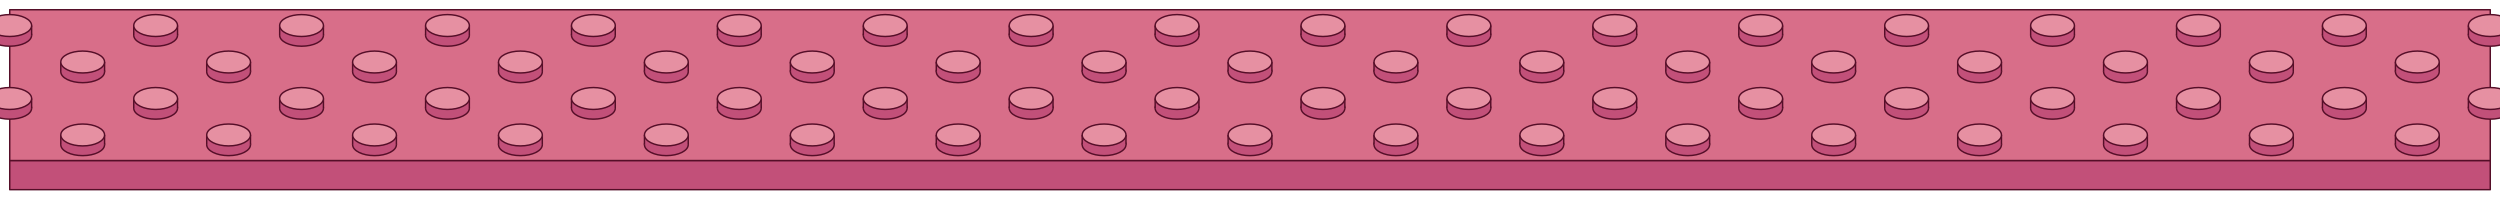
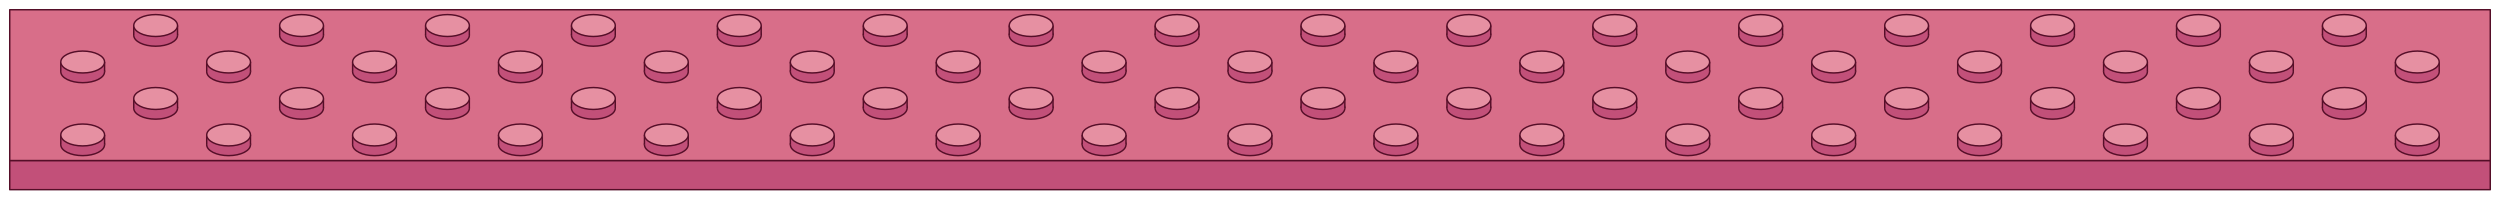
<svg xmlns="http://www.w3.org/2000/svg" viewBox="-64 0.5 1028 82" role="img" aria-label="strip-32x4 flamingo (strip)">
  <polygon points="-60,66.5 960,66.5 960,78.5 -60,78.5" fill="#C25079" stroke="#550E28" stroke-width="0.6" stroke-linejoin="round" />
  <polygon points="-60,4.5 960,4.5 960,66.5 -60,66.5" fill="#D86E89" stroke="#550E28" stroke-width="0.6" stroke-linejoin="round" />
-   <ellipse cx="-60" cy="15" rx="9" ry="4.5" fill="#C25079" stroke="#550E28" stroke-width="0.6" />
-   <rect x="-69" y="11" width="18" height="4" fill="#C25079" />
-   <path d="M -69 11 L -69 15 M -51 11 L -51 15" fill="none" stroke="#550E28" stroke-width="0.6" />
-   <ellipse cx="-60" cy="11" rx="9" ry="4.5" fill="#E690A2" stroke="#550E28" stroke-width="0.6" />
  <ellipse cx="0" cy="15" rx="9" ry="4.5" fill="#C25079" stroke="#550E28" stroke-width="0.6" />
  <rect x="-9" y="11" width="18" height="4" fill="#C25079" />
  <path d="M -9 11 L -9 15 M 9 11 L 9 15" fill="none" stroke="#550E28" stroke-width="0.6" />
  <ellipse cx="0" cy="11" rx="9" ry="4.5" fill="#E690A2" stroke="#550E28" stroke-width="0.6" />
  <ellipse cx="60" cy="15" rx="9" ry="4.5" fill="#C25079" stroke="#550E28" stroke-width="0.6" />
  <rect x="51" y="11" width="18" height="4" fill="#C25079" />
  <path d="M 51 11 L 51 15 M 69 11 L 69 15" fill="none" stroke="#550E28" stroke-width="0.6" />
  <ellipse cx="60" cy="11" rx="9" ry="4.5" fill="#E690A2" stroke="#550E28" stroke-width="0.6" />
  <ellipse cx="120" cy="15" rx="9" ry="4.5" fill="#C25079" stroke="#550E28" stroke-width="0.6" />
  <rect x="111" y="11" width="18" height="4" fill="#C25079" />
  <path d="M 111 11 L 111 15 M 129 11 L 129 15" fill="none" stroke="#550E28" stroke-width="0.6" />
  <ellipse cx="120" cy="11" rx="9" ry="4.5" fill="#E690A2" stroke="#550E28" stroke-width="0.6" />
  <ellipse cx="180" cy="15" rx="9" ry="4.5" fill="#C25079" stroke="#550E28" stroke-width="0.6" />
  <rect x="171" y="11" width="18" height="4" fill="#C25079" />
  <path d="M 171 11 L 171 15 M 189 11 L 189 15" fill="none" stroke="#550E28" stroke-width="0.6" />
  <ellipse cx="180" cy="11" rx="9" ry="4.5" fill="#E690A2" stroke="#550E28" stroke-width="0.6" />
  <ellipse cx="240" cy="15" rx="9" ry="4.5" fill="#C25079" stroke="#550E28" stroke-width="0.6" />
  <rect x="231" y="11" width="18" height="4" fill="#C25079" />
  <path d="M 231 11 L 231 15 M 249 11 L 249 15" fill="none" stroke="#550E28" stroke-width="0.6" />
  <ellipse cx="240" cy="11" rx="9" ry="4.5" fill="#E690A2" stroke="#550E28" stroke-width="0.6" />
  <ellipse cx="300" cy="15" rx="9" ry="4.5" fill="#C25079" stroke="#550E28" stroke-width="0.6" />
  <rect x="291" y="11" width="18" height="4" fill="#C25079" />
  <path d="M 291 11 L 291 15 M 309 11 L 309 15" fill="none" stroke="#550E28" stroke-width="0.6" />
  <ellipse cx="300" cy="11" rx="9" ry="4.5" fill="#E690A2" stroke="#550E28" stroke-width="0.6" />
  <ellipse cx="360" cy="15" rx="9" ry="4.5" fill="#C25079" stroke="#550E28" stroke-width="0.6" />
  <rect x="351" y="11" width="18" height="4" fill="#C25079" />
  <path d="M 351 11 L 351 15 M 369 11 L 369 15" fill="none" stroke="#550E28" stroke-width="0.6" />
  <ellipse cx="360" cy="11" rx="9" ry="4.5" fill="#E690A2" stroke="#550E28" stroke-width="0.6" />
  <ellipse cx="420" cy="15" rx="9" ry="4.5" fill="#C25079" stroke="#550E28" stroke-width="0.6" />
  <rect x="411" y="11" width="18" height="4" fill="#C25079" />
  <path d="M 411 11 L 411 15 M 429 11 L 429 15" fill="none" stroke="#550E28" stroke-width="0.6" />
  <ellipse cx="420" cy="11" rx="9" ry="4.5" fill="#E690A2" stroke="#550E28" stroke-width="0.6" />
  <ellipse cx="480" cy="15" rx="9" ry="4.5" fill="#C25079" stroke="#550E28" stroke-width="0.6" />
  <rect x="471" y="11" width="18" height="4" fill="#C25079" />
  <path d="M 471 11 L 471 15 M 489 11 L 489 15" fill="none" stroke="#550E28" stroke-width="0.6" />
  <ellipse cx="480" cy="11" rx="9" ry="4.5" fill="#E690A2" stroke="#550E28" stroke-width="0.6" />
  <ellipse cx="540" cy="15" rx="9" ry="4.5" fill="#C25079" stroke="#550E28" stroke-width="0.6" />
  <rect x="531" y="11" width="18" height="4" fill="#C25079" />
  <path d="M 531 11 L 531 15 M 549 11 L 549 15" fill="none" stroke="#550E28" stroke-width="0.6" />
  <ellipse cx="540" cy="11" rx="9" ry="4.5" fill="#E690A2" stroke="#550E28" stroke-width="0.6" />
  <ellipse cx="600" cy="15" rx="9" ry="4.5" fill="#C25079" stroke="#550E28" stroke-width="0.6" />
  <rect x="591" y="11" width="18" height="4" fill="#C25079" />
  <path d="M 591 11 L 591 15 M 609 11 L 609 15" fill="none" stroke="#550E28" stroke-width="0.6" />
  <ellipse cx="600" cy="11" rx="9" ry="4.5" fill="#E690A2" stroke="#550E28" stroke-width="0.6" />
  <ellipse cx="660" cy="15" rx="9" ry="4.5" fill="#C25079" stroke="#550E28" stroke-width="0.6" />
  <rect x="651" y="11" width="18" height="4" fill="#C25079" />
  <path d="M 651 11 L 651 15 M 669 11 L 669 15" fill="none" stroke="#550E28" stroke-width="0.6" />
  <ellipse cx="660" cy="11" rx="9" ry="4.5" fill="#E690A2" stroke="#550E28" stroke-width="0.6" />
  <ellipse cx="720" cy="15" rx="9" ry="4.5" fill="#C25079" stroke="#550E28" stroke-width="0.6" />
  <rect x="711" y="11" width="18" height="4" fill="#C25079" />
  <path d="M 711 11 L 711 15 M 729 11 L 729 15" fill="none" stroke="#550E28" stroke-width="0.6" />
  <ellipse cx="720" cy="11" rx="9" ry="4.5" fill="#E690A2" stroke="#550E28" stroke-width="0.6" />
  <ellipse cx="780" cy="15" rx="9" ry="4.5" fill="#C25079" stroke="#550E28" stroke-width="0.6" />
  <rect x="771" y="11" width="18" height="4" fill="#C25079" />
  <path d="M 771 11 L 771 15 M 789 11 L 789 15" fill="none" stroke="#550E28" stroke-width="0.6" />
  <ellipse cx="780" cy="11" rx="9" ry="4.5" fill="#E690A2" stroke="#550E28" stroke-width="0.6" />
  <ellipse cx="840" cy="15" rx="9" ry="4.5" fill="#C25079" stroke="#550E28" stroke-width="0.6" />
  <rect x="831" y="11" width="18" height="4" fill="#C25079" />
  <path d="M 831 11 L 831 15 M 849 11 L 849 15" fill="none" stroke="#550E28" stroke-width="0.6" />
  <ellipse cx="840" cy="11" rx="9" ry="4.5" fill="#E690A2" stroke="#550E28" stroke-width="0.6" />
  <ellipse cx="900" cy="15" rx="9" ry="4.5" fill="#C25079" stroke="#550E28" stroke-width="0.6" />
  <rect x="891" y="11" width="18" height="4" fill="#C25079" />
  <path d="M 891 11 L 891 15 M 909 11 L 909 15" fill="none" stroke="#550E28" stroke-width="0.6" />
  <ellipse cx="900" cy="11" rx="9" ry="4.5" fill="#E690A2" stroke="#550E28" stroke-width="0.6" />
-   <ellipse cx="960" cy="15" rx="9" ry="4.5" fill="#C25079" stroke="#550E28" stroke-width="0.6" />
-   <rect x="951" y="11" width="18" height="4" fill="#C25079" />
-   <path d="M 951 11 L 951 15 M 969 11 L 969 15" fill="none" stroke="#550E28" stroke-width="0.6" />
-   <ellipse cx="960" cy="11" rx="9" ry="4.5" fill="#E690A2" stroke="#550E28" stroke-width="0.6" />
  <ellipse cx="-30" cy="30" rx="9" ry="4.5" fill="#C25079" stroke="#550E28" stroke-width="0.6" />
  <rect x="-39" y="26" width="18" height="4" fill="#C25079" />
  <path d="M -39 26 L -39 30 M -21 26 L -21 30" fill="none" stroke="#550E28" stroke-width="0.6" />
  <ellipse cx="-30" cy="26" rx="9" ry="4.5" fill="#E690A2" stroke="#550E28" stroke-width="0.6" />
  <ellipse cx="30" cy="30" rx="9" ry="4.5" fill="#C25079" stroke="#550E28" stroke-width="0.6" />
  <rect x="21" y="26" width="18" height="4" fill="#C25079" />
  <path d="M 21 26 L 21 30 M 39 26 L 39 30" fill="none" stroke="#550E28" stroke-width="0.6" />
  <ellipse cx="30" cy="26" rx="9" ry="4.5" fill="#E690A2" stroke="#550E28" stroke-width="0.6" />
  <ellipse cx="90" cy="30" rx="9" ry="4.5" fill="#C25079" stroke="#550E28" stroke-width="0.6" />
  <rect x="81" y="26" width="18" height="4" fill="#C25079" />
  <path d="M 81 26 L 81 30 M 99 26 L 99 30" fill="none" stroke="#550E28" stroke-width="0.6" />
  <ellipse cx="90" cy="26" rx="9" ry="4.5" fill="#E690A2" stroke="#550E28" stroke-width="0.6" />
  <ellipse cx="150" cy="30" rx="9" ry="4.5" fill="#C25079" stroke="#550E28" stroke-width="0.6" />
  <rect x="141" y="26" width="18" height="4" fill="#C25079" />
  <path d="M 141 26 L 141 30 M 159 26 L 159 30" fill="none" stroke="#550E28" stroke-width="0.6" />
  <ellipse cx="150" cy="26" rx="9" ry="4.5" fill="#E690A2" stroke="#550E28" stroke-width="0.6" />
  <ellipse cx="210" cy="30" rx="9" ry="4.5" fill="#C25079" stroke="#550E28" stroke-width="0.6" />
  <rect x="201" y="26" width="18" height="4" fill="#C25079" />
  <path d="M 201 26 L 201 30 M 219 26 L 219 30" fill="none" stroke="#550E28" stroke-width="0.6" />
  <ellipse cx="210" cy="26" rx="9" ry="4.5" fill="#E690A2" stroke="#550E28" stroke-width="0.6" />
  <ellipse cx="270" cy="30" rx="9" ry="4.5" fill="#C25079" stroke="#550E28" stroke-width="0.6" />
  <rect x="261" y="26" width="18" height="4" fill="#C25079" />
  <path d="M 261 26 L 261 30 M 279 26 L 279 30" fill="none" stroke="#550E28" stroke-width="0.6" />
  <ellipse cx="270" cy="26" rx="9" ry="4.5" fill="#E690A2" stroke="#550E28" stroke-width="0.6" />
  <ellipse cx="330" cy="30" rx="9" ry="4.5" fill="#C25079" stroke="#550E28" stroke-width="0.6" />
  <rect x="321" y="26" width="18" height="4" fill="#C25079" />
  <path d="M 321 26 L 321 30 M 339 26 L 339 30" fill="none" stroke="#550E28" stroke-width="0.6" />
  <ellipse cx="330" cy="26" rx="9" ry="4.5" fill="#E690A2" stroke="#550E28" stroke-width="0.6" />
  <ellipse cx="390" cy="30" rx="9" ry="4.5" fill="#C25079" stroke="#550E28" stroke-width="0.6" />
  <rect x="381" y="26" width="18" height="4" fill="#C25079" />
  <path d="M 381 26 L 381 30 M 399 26 L 399 30" fill="none" stroke="#550E28" stroke-width="0.6" />
  <ellipse cx="390" cy="26" rx="9" ry="4.5" fill="#E690A2" stroke="#550E28" stroke-width="0.6" />
  <ellipse cx="450" cy="30" rx="9" ry="4.5" fill="#C25079" stroke="#550E28" stroke-width="0.6" />
  <rect x="441" y="26" width="18" height="4" fill="#C25079" />
  <path d="M 441 26 L 441 30 M 459 26 L 459 30" fill="none" stroke="#550E28" stroke-width="0.6" />
  <ellipse cx="450" cy="26" rx="9" ry="4.5" fill="#E690A2" stroke="#550E28" stroke-width="0.6" />
  <ellipse cx="510" cy="30" rx="9" ry="4.5" fill="#C25079" stroke="#550E28" stroke-width="0.6" />
  <rect x="501" y="26" width="18" height="4" fill="#C25079" />
  <path d="M 501 26 L 501 30 M 519 26 L 519 30" fill="none" stroke="#550E28" stroke-width="0.6" />
  <ellipse cx="510" cy="26" rx="9" ry="4.5" fill="#E690A2" stroke="#550E28" stroke-width="0.6" />
  <ellipse cx="570" cy="30" rx="9" ry="4.5" fill="#C25079" stroke="#550E28" stroke-width="0.6" />
  <rect x="561" y="26" width="18" height="4" fill="#C25079" />
  <path d="M 561 26 L 561 30 M 579 26 L 579 30" fill="none" stroke="#550E28" stroke-width="0.6" />
  <ellipse cx="570" cy="26" rx="9" ry="4.5" fill="#E690A2" stroke="#550E28" stroke-width="0.6" />
  <ellipse cx="630" cy="30" rx="9" ry="4.5" fill="#C25079" stroke="#550E28" stroke-width="0.6" />
  <rect x="621" y="26" width="18" height="4" fill="#C25079" />
  <path d="M 621 26 L 621 30 M 639 26 L 639 30" fill="none" stroke="#550E28" stroke-width="0.6" />
  <ellipse cx="630" cy="26" rx="9" ry="4.5" fill="#E690A2" stroke="#550E28" stroke-width="0.6" />
  <ellipse cx="690" cy="30" rx="9" ry="4.5" fill="#C25079" stroke="#550E28" stroke-width="0.6" />
  <rect x="681" y="26" width="18" height="4" fill="#C25079" />
  <path d="M 681 26 L 681 30 M 699 26 L 699 30" fill="none" stroke="#550E28" stroke-width="0.6" />
  <ellipse cx="690" cy="26" rx="9" ry="4.5" fill="#E690A2" stroke="#550E28" stroke-width="0.6" />
  <ellipse cx="750" cy="30" rx="9" ry="4.5" fill="#C25079" stroke="#550E28" stroke-width="0.6" />
  <rect x="741" y="26" width="18" height="4" fill="#C25079" />
  <path d="M 741 26 L 741 30 M 759 26 L 759 30" fill="none" stroke="#550E28" stroke-width="0.6" />
  <ellipse cx="750" cy="26" rx="9" ry="4.5" fill="#E690A2" stroke="#550E28" stroke-width="0.6" />
  <ellipse cx="810" cy="30" rx="9" ry="4.5" fill="#C25079" stroke="#550E28" stroke-width="0.6" />
  <rect x="801" y="26" width="18" height="4" fill="#C25079" />
  <path d="M 801 26 L 801 30 M 819 26 L 819 30" fill="none" stroke="#550E28" stroke-width="0.6" />
  <ellipse cx="810" cy="26" rx="9" ry="4.5" fill="#E690A2" stroke="#550E28" stroke-width="0.6" />
  <ellipse cx="870" cy="30" rx="9" ry="4.5" fill="#C25079" stroke="#550E28" stroke-width="0.6" />
  <rect x="861" y="26" width="18" height="4" fill="#C25079" />
  <path d="M 861 26 L 861 30 M 879 26 L 879 30" fill="none" stroke="#550E28" stroke-width="0.6" />
  <ellipse cx="870" cy="26" rx="9" ry="4.5" fill="#E690A2" stroke="#550E28" stroke-width="0.6" />
  <ellipse cx="930" cy="30" rx="9" ry="4.5" fill="#C25079" stroke="#550E28" stroke-width="0.6" />
  <rect x="921" y="26" width="18" height="4" fill="#C25079" />
  <path d="M 921 26 L 921 30 M 939 26 L 939 30" fill="none" stroke="#550E28" stroke-width="0.6" />
  <ellipse cx="930" cy="26" rx="9" ry="4.5" fill="#E690A2" stroke="#550E28" stroke-width="0.6" />
-   <ellipse cx="-60" cy="45" rx="9" ry="4.5" fill="#C25079" stroke="#550E28" stroke-width="0.6" />
-   <rect x="-69" y="41" width="18" height="4" fill="#C25079" />
-   <path d="M -69 41 L -69 45 M -51 41 L -51 45" fill="none" stroke="#550E28" stroke-width="0.6" />
-   <ellipse cx="-60" cy="41" rx="9" ry="4.5" fill="#E690A2" stroke="#550E28" stroke-width="0.6" />
  <ellipse cx="0" cy="45" rx="9" ry="4.5" fill="#C25079" stroke="#550E28" stroke-width="0.6" />
  <rect x="-9" y="41" width="18" height="4" fill="#C25079" />
  <path d="M -9 41 L -9 45 M 9 41 L 9 45" fill="none" stroke="#550E28" stroke-width="0.6" />
  <ellipse cx="0" cy="41" rx="9" ry="4.5" fill="#E690A2" stroke="#550E28" stroke-width="0.6" />
  <ellipse cx="60" cy="45" rx="9" ry="4.5" fill="#C25079" stroke="#550E28" stroke-width="0.6" />
  <rect x="51" y="41" width="18" height="4" fill="#C25079" />
  <path d="M 51 41 L 51 45 M 69 41 L 69 45" fill="none" stroke="#550E28" stroke-width="0.6" />
  <ellipse cx="60" cy="41" rx="9" ry="4.5" fill="#E690A2" stroke="#550E28" stroke-width="0.6" />
  <ellipse cx="120" cy="45" rx="9" ry="4.5" fill="#C25079" stroke="#550E28" stroke-width="0.6" />
  <rect x="111" y="41" width="18" height="4" fill="#C25079" />
  <path d="M 111 41 L 111 45 M 129 41 L 129 45" fill="none" stroke="#550E28" stroke-width="0.6" />
  <ellipse cx="120" cy="41" rx="9" ry="4.5" fill="#E690A2" stroke="#550E28" stroke-width="0.6" />
  <ellipse cx="180" cy="45" rx="9" ry="4.5" fill="#C25079" stroke="#550E28" stroke-width="0.6" />
  <rect x="171" y="41" width="18" height="4" fill="#C25079" />
  <path d="M 171 41 L 171 45 M 189 41 L 189 45" fill="none" stroke="#550E28" stroke-width="0.6" />
  <ellipse cx="180" cy="41" rx="9" ry="4.5" fill="#E690A2" stroke="#550E28" stroke-width="0.6" />
  <ellipse cx="240" cy="45" rx="9" ry="4.5" fill="#C25079" stroke="#550E28" stroke-width="0.6" />
  <rect x="231" y="41" width="18" height="4" fill="#C25079" />
  <path d="M 231 41 L 231 45 M 249 41 L 249 45" fill="none" stroke="#550E28" stroke-width="0.6" />
  <ellipse cx="240" cy="41" rx="9" ry="4.5" fill="#E690A2" stroke="#550E28" stroke-width="0.6" />
  <ellipse cx="300" cy="45" rx="9" ry="4.5" fill="#C25079" stroke="#550E28" stroke-width="0.6" />
  <rect x="291" y="41" width="18" height="4" fill="#C25079" />
  <path d="M 291 41 L 291 45 M 309 41 L 309 45" fill="none" stroke="#550E28" stroke-width="0.6" />
  <ellipse cx="300" cy="41" rx="9" ry="4.5" fill="#E690A2" stroke="#550E28" stroke-width="0.6" />
  <ellipse cx="360" cy="45" rx="9" ry="4.5" fill="#C25079" stroke="#550E28" stroke-width="0.6" />
  <rect x="351" y="41" width="18" height="4" fill="#C25079" />
  <path d="M 351 41 L 351 45 M 369 41 L 369 45" fill="none" stroke="#550E28" stroke-width="0.6" />
  <ellipse cx="360" cy="41" rx="9" ry="4.5" fill="#E690A2" stroke="#550E28" stroke-width="0.6" />
  <ellipse cx="420" cy="45" rx="9" ry="4.5" fill="#C25079" stroke="#550E28" stroke-width="0.6" />
  <rect x="411" y="41" width="18" height="4" fill="#C25079" />
  <path d="M 411 41 L 411 45 M 429 41 L 429 45" fill="none" stroke="#550E28" stroke-width="0.6" />
  <ellipse cx="420" cy="41" rx="9" ry="4.5" fill="#E690A2" stroke="#550E28" stroke-width="0.6" />
  <ellipse cx="480" cy="45" rx="9" ry="4.5" fill="#C25079" stroke="#550E28" stroke-width="0.6" />
  <rect x="471" y="41" width="18" height="4" fill="#C25079" />
  <path d="M 471 41 L 471 45 M 489 41 L 489 45" fill="none" stroke="#550E28" stroke-width="0.6" />
  <ellipse cx="480" cy="41" rx="9" ry="4.5" fill="#E690A2" stroke="#550E28" stroke-width="0.6" />
  <ellipse cx="540" cy="45" rx="9" ry="4.5" fill="#C25079" stroke="#550E28" stroke-width="0.6" />
  <rect x="531" y="41" width="18" height="4" fill="#C25079" />
  <path d="M 531 41 L 531 45 M 549 41 L 549 45" fill="none" stroke="#550E28" stroke-width="0.6" />
  <ellipse cx="540" cy="41" rx="9" ry="4.5" fill="#E690A2" stroke="#550E28" stroke-width="0.6" />
  <ellipse cx="600" cy="45" rx="9" ry="4.5" fill="#C25079" stroke="#550E28" stroke-width="0.6" />
  <rect x="591" y="41" width="18" height="4" fill="#C25079" />
  <path d="M 591 41 L 591 45 M 609 41 L 609 45" fill="none" stroke="#550E28" stroke-width="0.6" />
  <ellipse cx="600" cy="41" rx="9" ry="4.5" fill="#E690A2" stroke="#550E28" stroke-width="0.6" />
  <ellipse cx="660" cy="45" rx="9" ry="4.5" fill="#C25079" stroke="#550E28" stroke-width="0.6" />
  <rect x="651" y="41" width="18" height="4" fill="#C25079" />
  <path d="M 651 41 L 651 45 M 669 41 L 669 45" fill="none" stroke="#550E28" stroke-width="0.6" />
  <ellipse cx="660" cy="41" rx="9" ry="4.5" fill="#E690A2" stroke="#550E28" stroke-width="0.6" />
  <ellipse cx="720" cy="45" rx="9" ry="4.5" fill="#C25079" stroke="#550E28" stroke-width="0.6" />
  <rect x="711" y="41" width="18" height="4" fill="#C25079" />
  <path d="M 711 41 L 711 45 M 729 41 L 729 45" fill="none" stroke="#550E28" stroke-width="0.6" />
  <ellipse cx="720" cy="41" rx="9" ry="4.5" fill="#E690A2" stroke="#550E28" stroke-width="0.6" />
  <ellipse cx="780" cy="45" rx="9" ry="4.5" fill="#C25079" stroke="#550E28" stroke-width="0.6" />
  <rect x="771" y="41" width="18" height="4" fill="#C25079" />
  <path d="M 771 41 L 771 45 M 789 41 L 789 45" fill="none" stroke="#550E28" stroke-width="0.6" />
  <ellipse cx="780" cy="41" rx="9" ry="4.5" fill="#E690A2" stroke="#550E28" stroke-width="0.6" />
  <ellipse cx="840" cy="45" rx="9" ry="4.5" fill="#C25079" stroke="#550E28" stroke-width="0.6" />
  <rect x="831" y="41" width="18" height="4" fill="#C25079" />
  <path d="M 831 41 L 831 45 M 849 41 L 849 45" fill="none" stroke="#550E28" stroke-width="0.6" />
  <ellipse cx="840" cy="41" rx="9" ry="4.5" fill="#E690A2" stroke="#550E28" stroke-width="0.6" />
  <ellipse cx="900" cy="45" rx="9" ry="4.5" fill="#C25079" stroke="#550E28" stroke-width="0.6" />
  <rect x="891" y="41" width="18" height="4" fill="#C25079" />
  <path d="M 891 41 L 891 45 M 909 41 L 909 45" fill="none" stroke="#550E28" stroke-width="0.6" />
  <ellipse cx="900" cy="41" rx="9" ry="4.5" fill="#E690A2" stroke="#550E28" stroke-width="0.6" />
-   <ellipse cx="960" cy="45" rx="9" ry="4.5" fill="#C25079" stroke="#550E28" stroke-width="0.6" />
-   <rect x="951" y="41" width="18" height="4" fill="#C25079" />
-   <path d="M 951 41 L 951 45 M 969 41 L 969 45" fill="none" stroke="#550E28" stroke-width="0.6" />
-   <ellipse cx="960" cy="41" rx="9" ry="4.5" fill="#E690A2" stroke="#550E28" stroke-width="0.6" />
  <ellipse cx="-30" cy="60" rx="9" ry="4.5" fill="#C25079" stroke="#550E28" stroke-width="0.6" />
  <rect x="-39" y="56" width="18" height="4" fill="#C25079" />
  <path d="M -39 56 L -39 60 M -21 56 L -21 60" fill="none" stroke="#550E28" stroke-width="0.6" />
  <ellipse cx="-30" cy="56" rx="9" ry="4.5" fill="#E690A2" stroke="#550E28" stroke-width="0.6" />
  <ellipse cx="30" cy="60" rx="9" ry="4.5" fill="#C25079" stroke="#550E28" stroke-width="0.6" />
  <rect x="21" y="56" width="18" height="4" fill="#C25079" />
  <path d="M 21 56 L 21 60 M 39 56 L 39 60" fill="none" stroke="#550E28" stroke-width="0.6" />
  <ellipse cx="30" cy="56" rx="9" ry="4.5" fill="#E690A2" stroke="#550E28" stroke-width="0.6" />
  <ellipse cx="90" cy="60" rx="9" ry="4.5" fill="#C25079" stroke="#550E28" stroke-width="0.6" />
  <rect x="81" y="56" width="18" height="4" fill="#C25079" />
  <path d="M 81 56 L 81 60 M 99 56 L 99 60" fill="none" stroke="#550E28" stroke-width="0.6" />
  <ellipse cx="90" cy="56" rx="9" ry="4.5" fill="#E690A2" stroke="#550E28" stroke-width="0.6" />
  <ellipse cx="150" cy="60" rx="9" ry="4.5" fill="#C25079" stroke="#550E28" stroke-width="0.6" />
  <rect x="141" y="56" width="18" height="4" fill="#C25079" />
  <path d="M 141 56 L 141 60 M 159 56 L 159 60" fill="none" stroke="#550E28" stroke-width="0.6" />
  <ellipse cx="150" cy="56" rx="9" ry="4.5" fill="#E690A2" stroke="#550E28" stroke-width="0.6" />
  <ellipse cx="210" cy="60" rx="9" ry="4.5" fill="#C25079" stroke="#550E28" stroke-width="0.6" />
  <rect x="201" y="56" width="18" height="4" fill="#C25079" />
  <path d="M 201 56 L 201 60 M 219 56 L 219 60" fill="none" stroke="#550E28" stroke-width="0.6" />
  <ellipse cx="210" cy="56" rx="9" ry="4.5" fill="#E690A2" stroke="#550E28" stroke-width="0.6" />
  <ellipse cx="270" cy="60" rx="9" ry="4.5" fill="#C25079" stroke="#550E28" stroke-width="0.6" />
  <rect x="261" y="56" width="18" height="4" fill="#C25079" />
  <path d="M 261 56 L 261 60 M 279 56 L 279 60" fill="none" stroke="#550E28" stroke-width="0.6" />
  <ellipse cx="270" cy="56" rx="9" ry="4.5" fill="#E690A2" stroke="#550E28" stroke-width="0.6" />
  <ellipse cx="330" cy="60" rx="9" ry="4.5" fill="#C25079" stroke="#550E28" stroke-width="0.6" />
  <rect x="321" y="56" width="18" height="4" fill="#C25079" />
  <path d="M 321 56 L 321 60 M 339 56 L 339 60" fill="none" stroke="#550E28" stroke-width="0.6" />
  <ellipse cx="330" cy="56" rx="9" ry="4.5" fill="#E690A2" stroke="#550E28" stroke-width="0.6" />
  <ellipse cx="390" cy="60" rx="9" ry="4.5" fill="#C25079" stroke="#550E28" stroke-width="0.6" />
  <rect x="381" y="56" width="18" height="4" fill="#C25079" />
  <path d="M 381 56 L 381 60 M 399 56 L 399 60" fill="none" stroke="#550E28" stroke-width="0.6" />
  <ellipse cx="390" cy="56" rx="9" ry="4.5" fill="#E690A2" stroke="#550E28" stroke-width="0.6" />
  <ellipse cx="450" cy="60" rx="9" ry="4.5" fill="#C25079" stroke="#550E28" stroke-width="0.6" />
  <rect x="441" y="56" width="18" height="4" fill="#C25079" />
  <path d="M 441 56 L 441 60 M 459 56 L 459 60" fill="none" stroke="#550E28" stroke-width="0.6" />
  <ellipse cx="450" cy="56" rx="9" ry="4.5" fill="#E690A2" stroke="#550E28" stroke-width="0.6" />
  <ellipse cx="510" cy="60" rx="9" ry="4.5" fill="#C25079" stroke="#550E28" stroke-width="0.6" />
  <rect x="501" y="56" width="18" height="4" fill="#C25079" />
  <path d="M 501 56 L 501 60 M 519 56 L 519 60" fill="none" stroke="#550E28" stroke-width="0.6" />
  <ellipse cx="510" cy="56" rx="9" ry="4.5" fill="#E690A2" stroke="#550E28" stroke-width="0.6" />
  <ellipse cx="570" cy="60" rx="9" ry="4.5" fill="#C25079" stroke="#550E28" stroke-width="0.6" />
  <rect x="561" y="56" width="18" height="4" fill="#C25079" />
  <path d="M 561 56 L 561 60 M 579 56 L 579 60" fill="none" stroke="#550E28" stroke-width="0.6" />
  <ellipse cx="570" cy="56" rx="9" ry="4.5" fill="#E690A2" stroke="#550E28" stroke-width="0.6" />
  <ellipse cx="630" cy="60" rx="9" ry="4.5" fill="#C25079" stroke="#550E28" stroke-width="0.6" />
  <rect x="621" y="56" width="18" height="4" fill="#C25079" />
  <path d="M 621 56 L 621 60 M 639 56 L 639 60" fill="none" stroke="#550E28" stroke-width="0.6" />
  <ellipse cx="630" cy="56" rx="9" ry="4.5" fill="#E690A2" stroke="#550E28" stroke-width="0.6" />
  <ellipse cx="690" cy="60" rx="9" ry="4.5" fill="#C25079" stroke="#550E28" stroke-width="0.6" />
  <rect x="681" y="56" width="18" height="4" fill="#C25079" />
  <path d="M 681 56 L 681 60 M 699 56 L 699 60" fill="none" stroke="#550E28" stroke-width="0.6" />
  <ellipse cx="690" cy="56" rx="9" ry="4.5" fill="#E690A2" stroke="#550E28" stroke-width="0.6" />
  <ellipse cx="750" cy="60" rx="9" ry="4.5" fill="#C25079" stroke="#550E28" stroke-width="0.6" />
  <rect x="741" y="56" width="18" height="4" fill="#C25079" />
  <path d="M 741 56 L 741 60 M 759 56 L 759 60" fill="none" stroke="#550E28" stroke-width="0.6" />
  <ellipse cx="750" cy="56" rx="9" ry="4.5" fill="#E690A2" stroke="#550E28" stroke-width="0.6" />
  <ellipse cx="810" cy="60" rx="9" ry="4.5" fill="#C25079" stroke="#550E28" stroke-width="0.6" />
  <rect x="801" y="56" width="18" height="4" fill="#C25079" />
  <path d="M 801 56 L 801 60 M 819 56 L 819 60" fill="none" stroke="#550E28" stroke-width="0.6" />
  <ellipse cx="810" cy="56" rx="9" ry="4.5" fill="#E690A2" stroke="#550E28" stroke-width="0.6" />
  <ellipse cx="870" cy="60" rx="9" ry="4.5" fill="#C25079" stroke="#550E28" stroke-width="0.6" />
  <rect x="861" y="56" width="18" height="4" fill="#C25079" />
  <path d="M 861 56 L 861 60 M 879 56 L 879 60" fill="none" stroke="#550E28" stroke-width="0.6" />
  <ellipse cx="870" cy="56" rx="9" ry="4.5" fill="#E690A2" stroke="#550E28" stroke-width="0.6" />
  <ellipse cx="930" cy="60" rx="9" ry="4.5" fill="#C25079" stroke="#550E28" stroke-width="0.6" />
  <rect x="921" y="56" width="18" height="4" fill="#C25079" />
  <path d="M 921 56 L 921 60 M 939 56 L 939 60" fill="none" stroke="#550E28" stroke-width="0.6" />
  <ellipse cx="930" cy="56" rx="9" ry="4.5" fill="#E690A2" stroke="#550E28" stroke-width="0.6" />
</svg>
